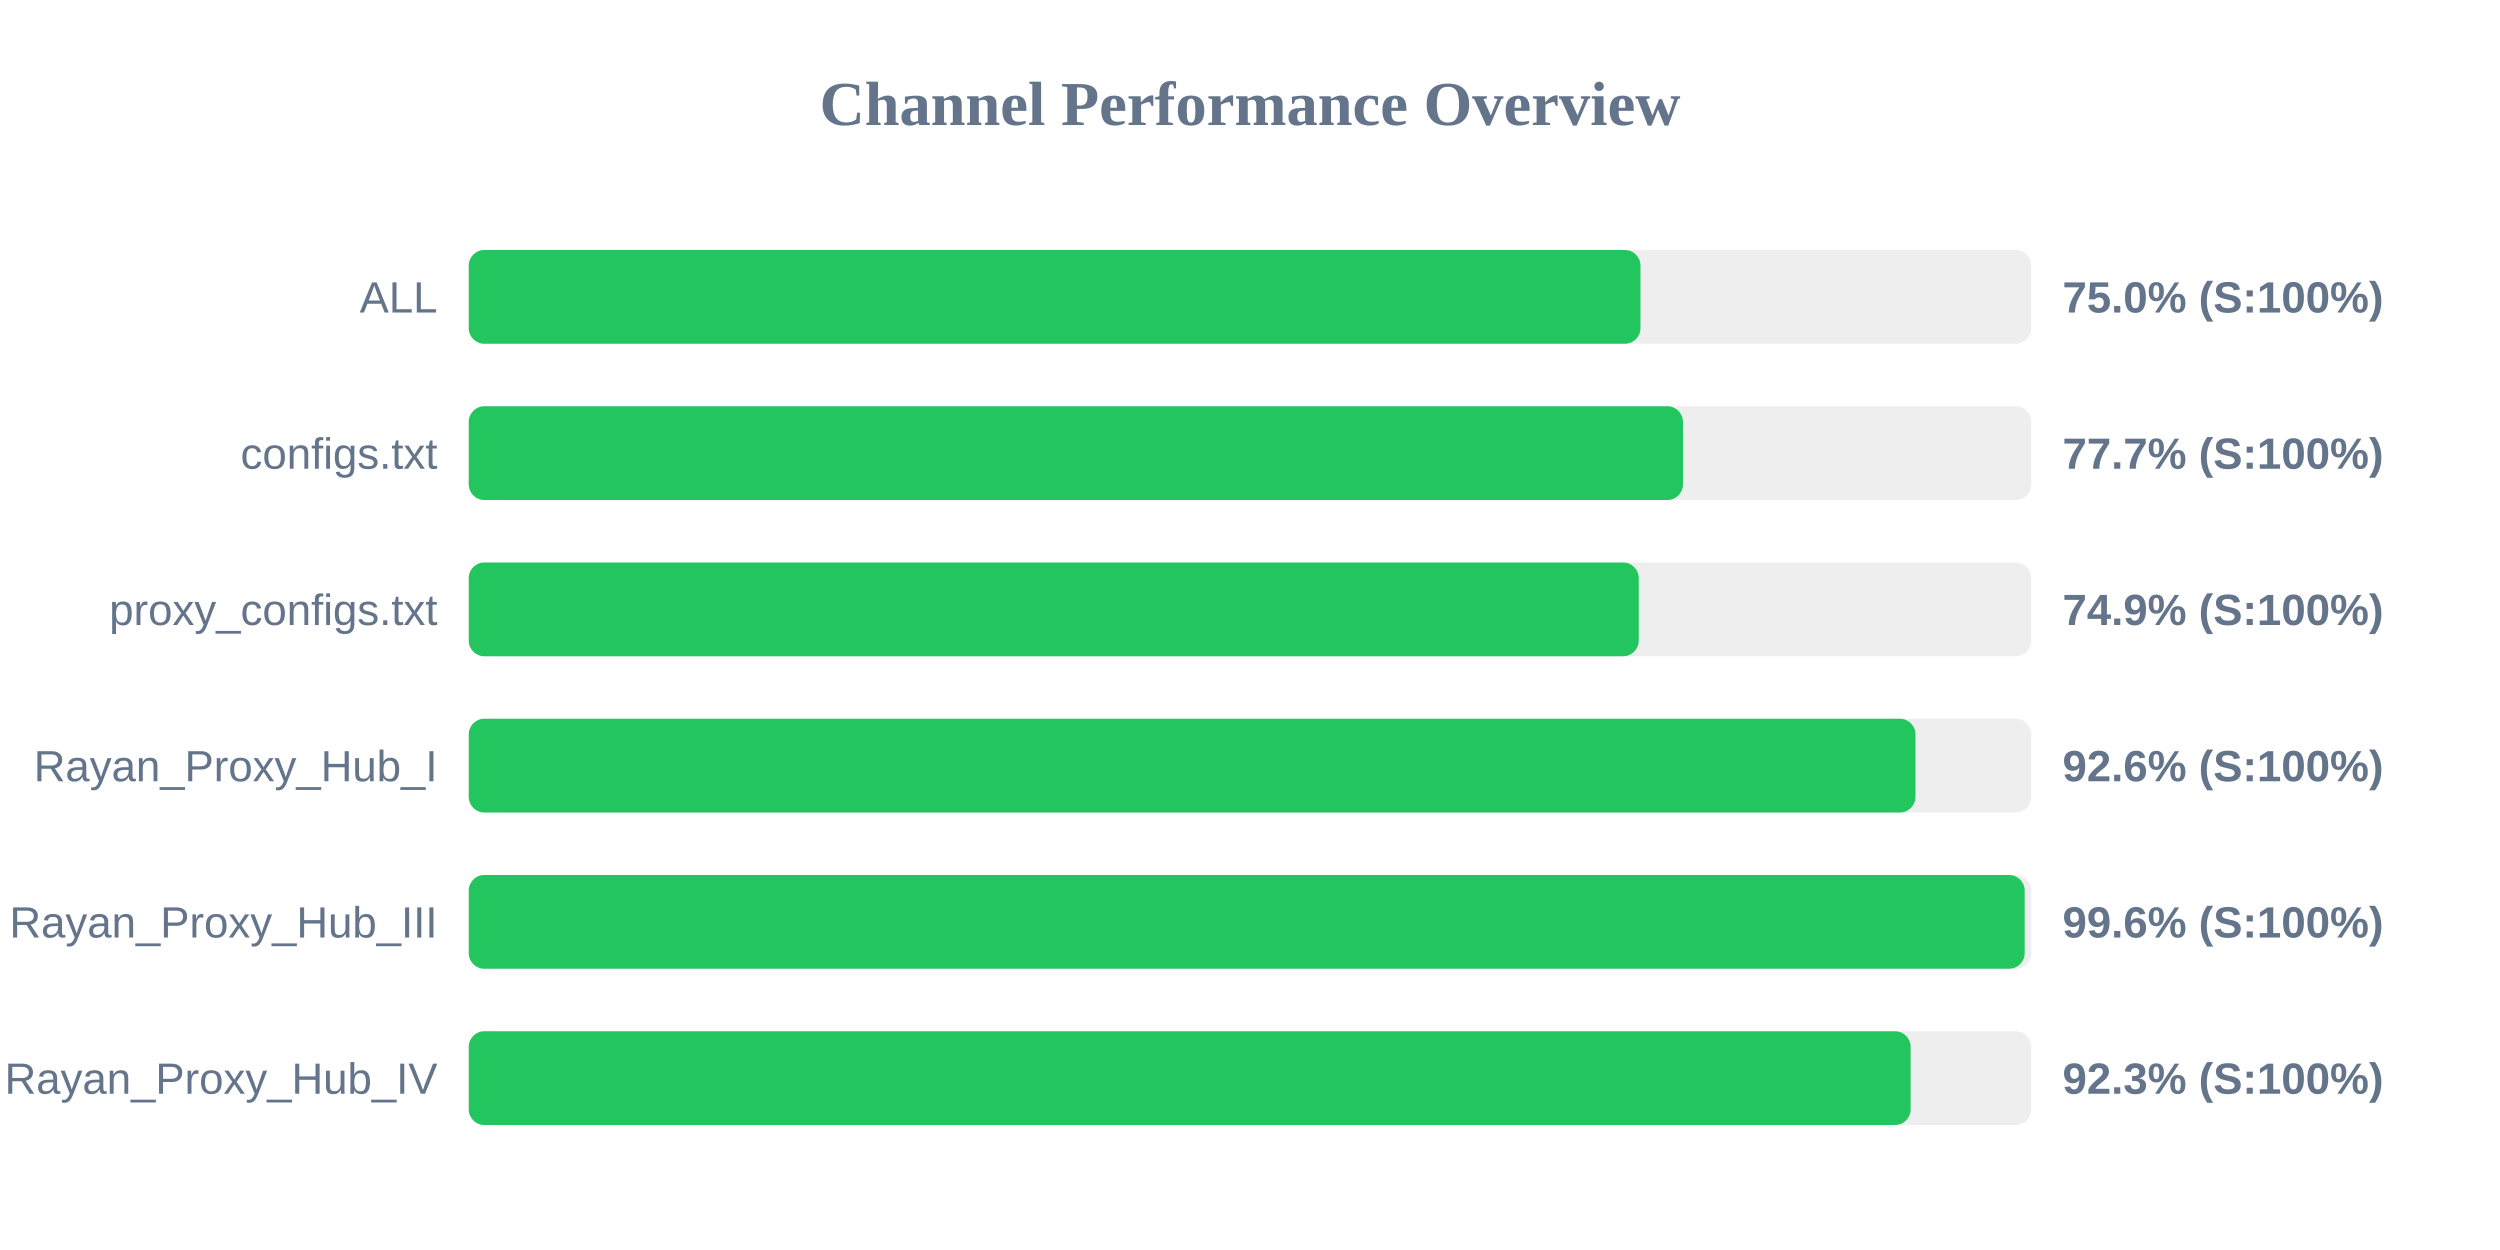
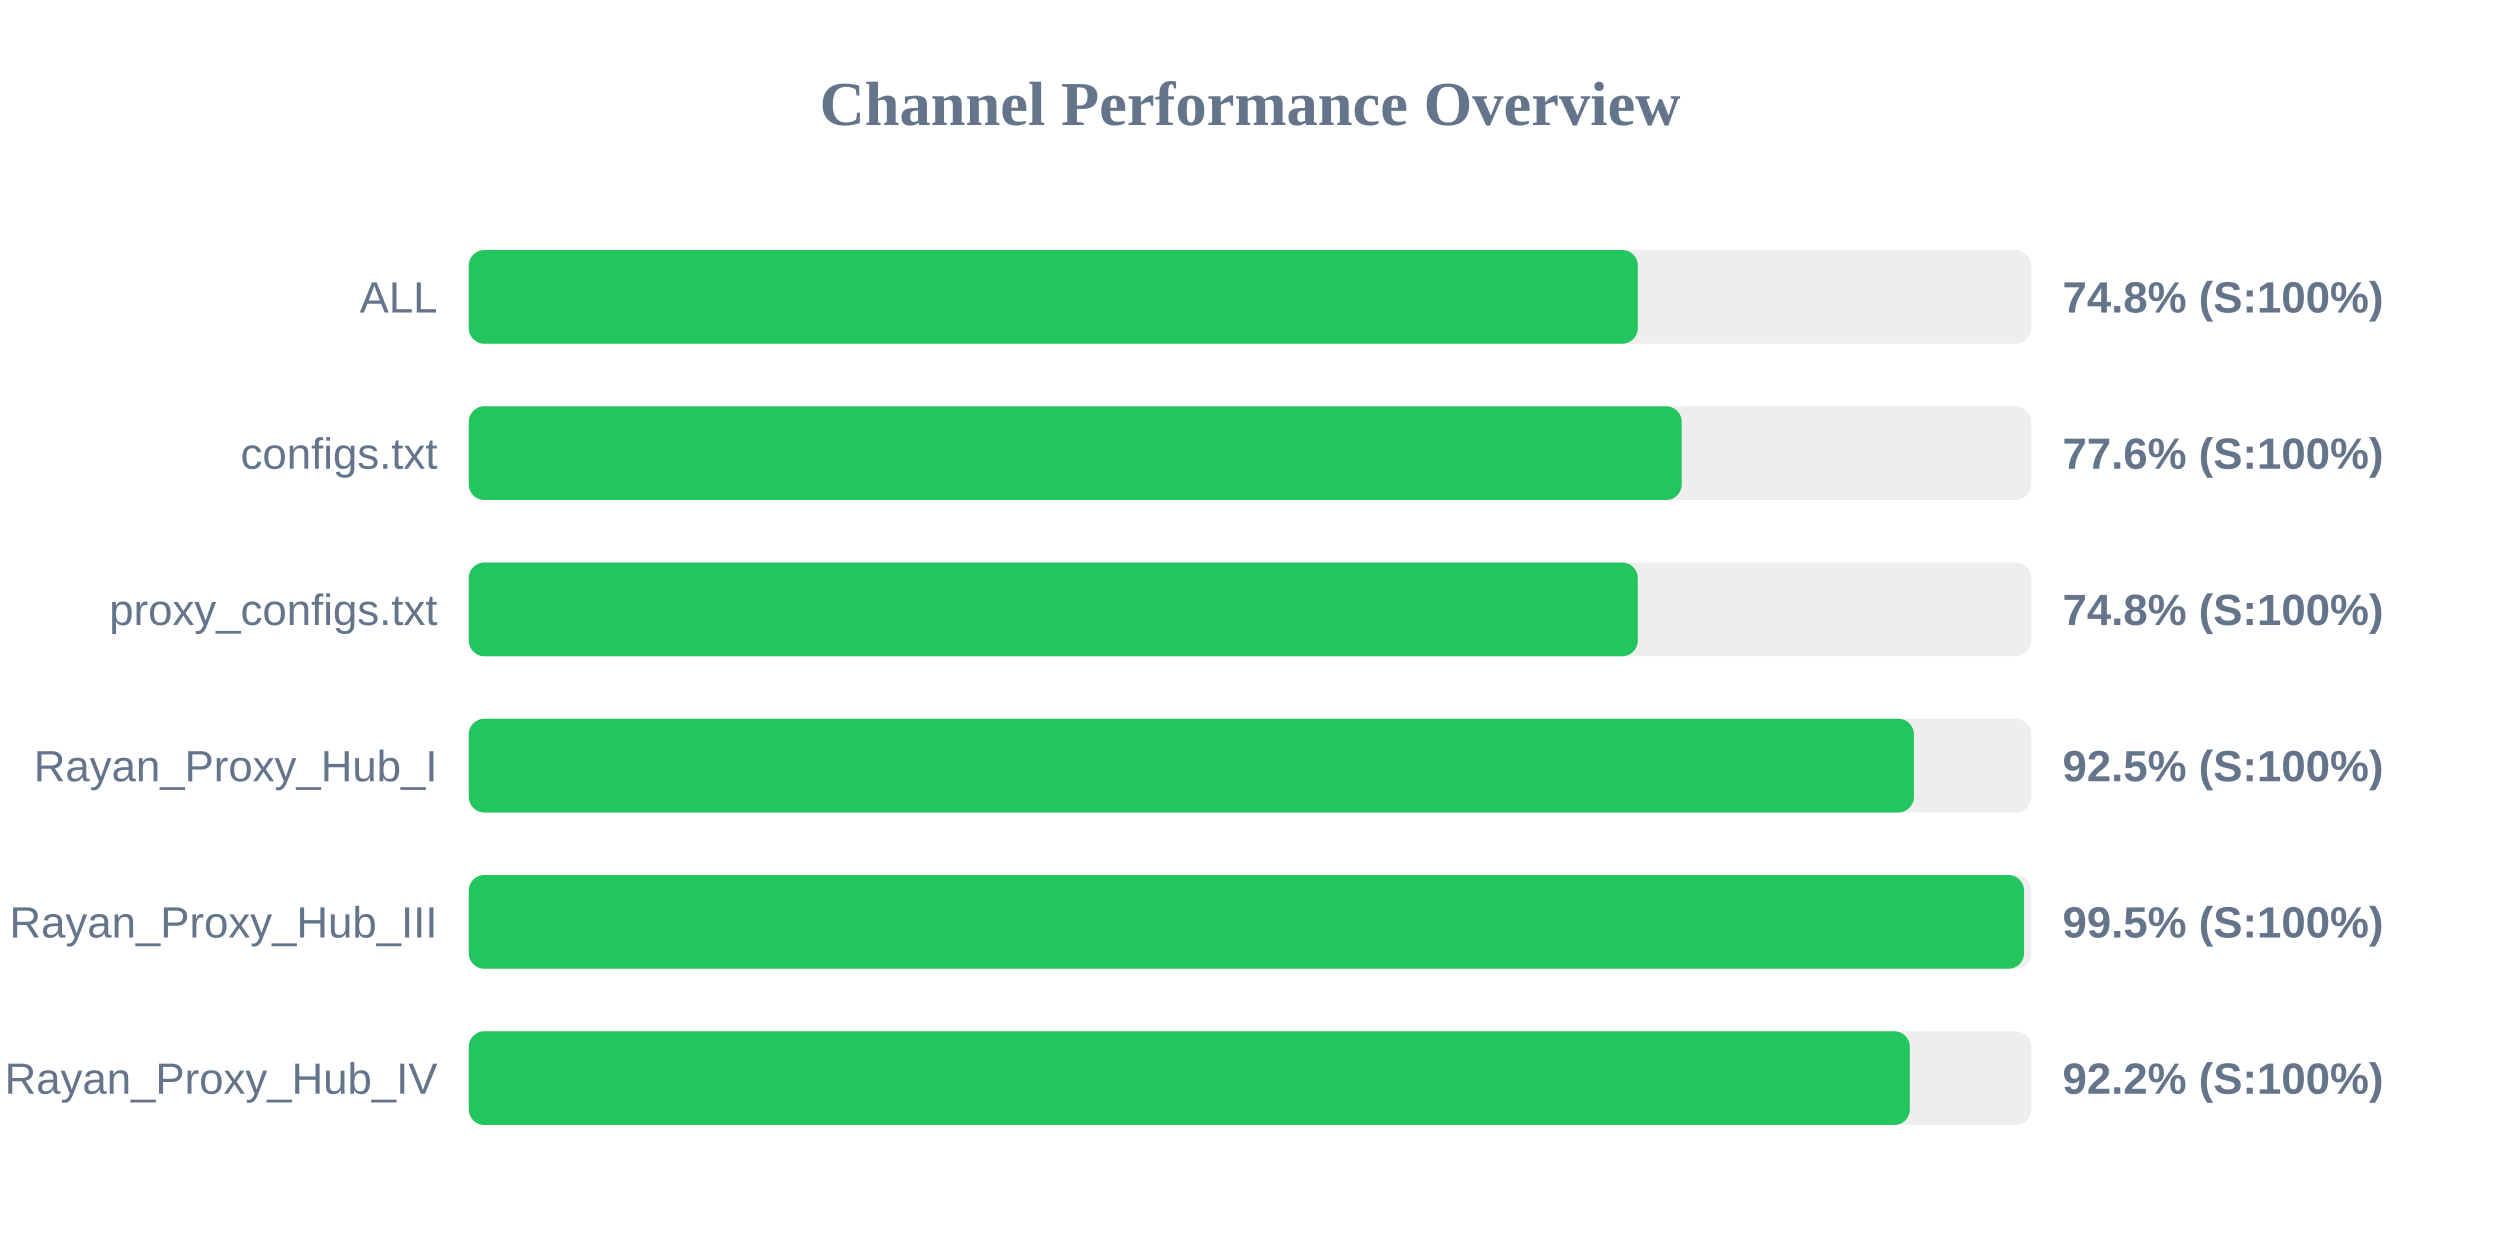
<svg xmlns="http://www.w3.org/2000/svg" width="800" height="400" version="1.1">
  <style>
        .row { font: 14px Arial; fill: #64748b; }
        .score { font: bold 14px Arial; fill: #64748b; }
    </style>
  <text x="400" y="40" text-anchor="middle" font-size="20px" font-weight="bold" fill="#64748b">Channel Performance Overview</text>
  <rect x="150" y="80" width="500" height="30" fill="#eee" rx="5" />
-   <rect x="150" y="80" width="374.95" height="30" fill="#22c55e" rx="5" />
+   <rect x="150" y="80" width="374.1" height="30" fill="#22c55e" rx="5" />
  <text x="140" y="100" text-anchor="end" class="row">ALL</text>
-   <text x="660" y="100" text-anchor="start" class="score">75.0% (S:100%)</text>
+   <text x="660" y="100" text-anchor="start" class="score">74.8% (S:100%)</text>
  <rect x="150" y="130" width="500" height="30" fill="#eee" rx="5" />
-   <rect x="150" y="130" width="388.55" height="30" fill="#22c55e" rx="5" />
+   <rect x="150" y="130" width="388.15" height="30" fill="#22c55e" rx="5" />
  <text x="140" y="150" text-anchor="end" class="row">configs.txt</text>
-   <text x="660" y="150" text-anchor="start" class="score">77.7% (S:100%)</text>
+   <text x="660" y="150" text-anchor="start" class="score">77.6% (S:100%)</text>
  <rect x="150" y="180" width="500" height="30" fill="#eee" rx="5" />
-   <rect x="150" y="180" width="374.4" height="30" fill="#22c55e" rx="5" />
+   <rect x="150" y="180" width="374.1" height="30" fill="#22c55e" rx="5" />
  <text x="140" y="200" text-anchor="end" class="row">proxy_configs.txt</text>
-   <text x="660" y="200" text-anchor="start" class="score">74.9% (S:100%)</text>
+   <text x="660" y="200" text-anchor="start" class="score">74.8% (S:100%)</text>
  <rect x="150" y="230" width="500" height="30" fill="#eee" rx="5" />
-   <rect x="150" y="230" width="462.95" height="30" fill="#22c55e" rx="5" />
+   <rect x="150" y="230" width="462.45" height="30" fill="#22c55e" rx="5" />
  <text x="140" y="250" text-anchor="end" class="row">Rayan_Proxy_Hub_I</text>
-   <text x="660" y="250" text-anchor="start" class="score">92.6% (S:100%)</text>
+   <text x="660" y="250" text-anchor="start" class="score">92.5% (S:100%)</text>
  <rect x="150" y="280" width="500" height="30" fill="#eee" rx="5" />
-   <rect x="150" y="280" width="497.9" height="30" fill="#22c55e" rx="5" />
+   <rect x="150" y="280" width="497.7" height="30" fill="#22c55e" rx="5" />
  <text x="140" y="300" text-anchor="end" class="row">Rayan_Proxy_Hub_III</text>
-   <text x="660" y="300" text-anchor="start" class="score">99.6% (S:100%)</text>
+   <text x="660" y="300" text-anchor="start" class="score">99.5% (S:100%)</text>
  <rect x="150" y="330" width="500" height="30" fill="#eee" rx="5" />
-   <rect x="150" y="330" width="461.4" height="30" fill="#22c55e" rx="5" />
+   <rect x="150" y="330" width="461.15" height="30" fill="#22c55e" rx="5" />
  <text x="140" y="350" text-anchor="end" class="row">Rayan_Proxy_Hub_IV</text>
-   <text x="660" y="350" text-anchor="start" class="score">92.3% (S:100%)</text>
+   <text x="660" y="350" text-anchor="start" class="score">92.2% (S:100%)</text>
</svg>
